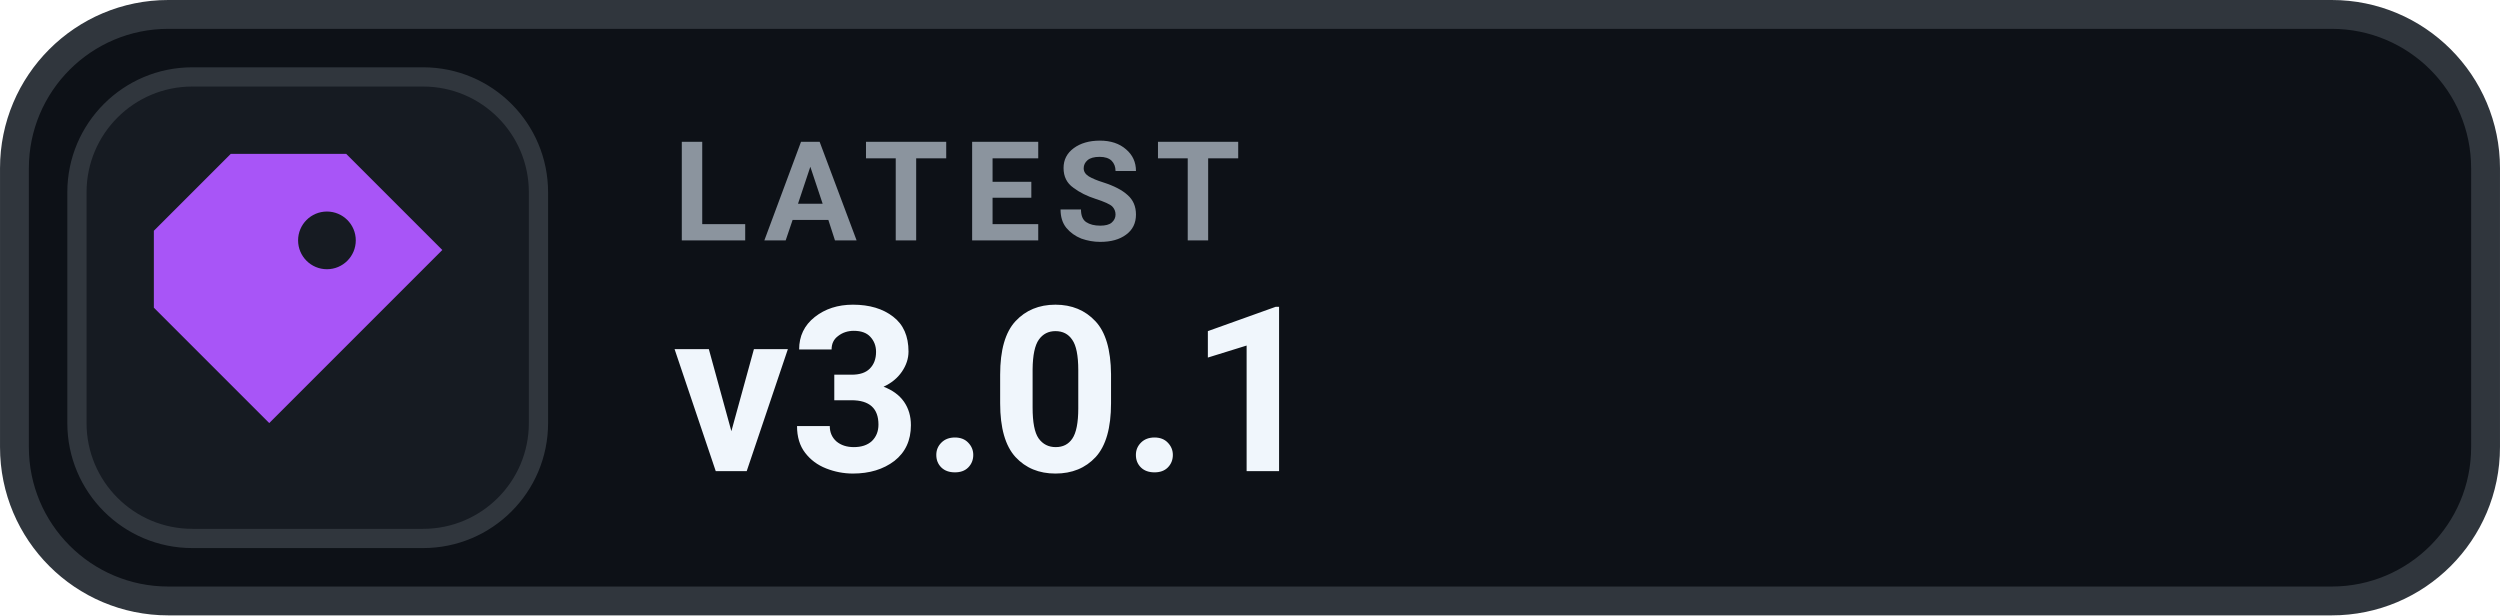
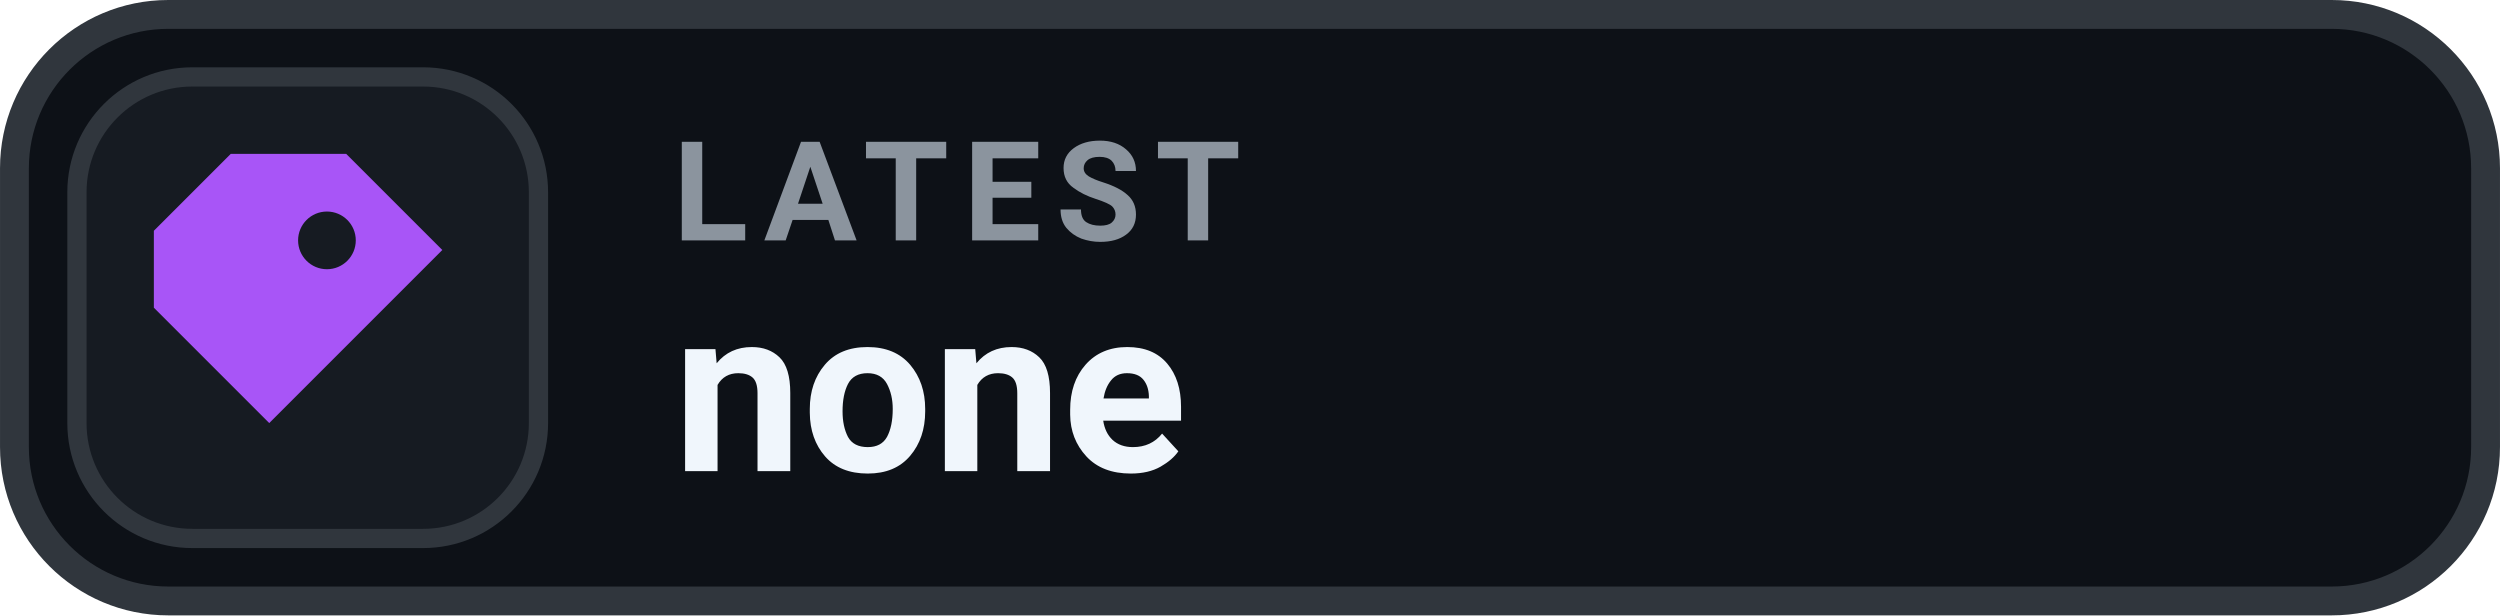
- <svg xmlns="http://www.w3.org/2000/svg" width="126" height="31.015" viewBox="0 0 130 32" role="img" aria-label="LATEST v3.0.1">
+ <svg xmlns="http://www.w3.org/2000/svg" width="126" height="31.015" viewBox="0 0 130 32" role="img" aria-label="LATEST none">
  <rect x=".75" y=".75" width="128.5" height="30.5" rx="8" fill="#0D1117" stroke="#30363D" stroke-width="1.5" />
  <rect x="4" y="4" width="24" height="24" rx="6" fill="#161B22" stroke="#30363D" stroke-width="1" />
  <g transform="translate(16 16)" style="color:#A855F7;">
    <path d="M-4 -8 h6 l5 5 -9 9 -6 -6 v-4 Z M1 -5 a1.5 1.5 0 1 0 0 3 A1.5 1.5 0 0 0 1 -5 Z" fill="currentColor" />
  </g>
  <text x="35" y="12.5" fill="#8B949E" font-family="-apple-system,BlinkMacSystemFont,'Segoe UI',Roboto,Helvetica,Arial,sans-serif" font-size="7.2" font-weight="700" letter-spacing=".75">LATEST</text>
-   <text x="35" y="24.5" fill="#F0F6FC" font-family="-apple-system,BlinkMacSystemFont,'Segoe UI',Roboto,Helvetica,Arial,sans-serif" font-size="12" font-weight="700">v3.0.1</text>
+   <text x="35" y="24.5" fill="#F0F6FC" font-family="-apple-system,BlinkMacSystemFont,'Segoe UI',Roboto,Helvetica,Arial,sans-serif" font-size="12" font-weight="700">none</text>
</svg>
